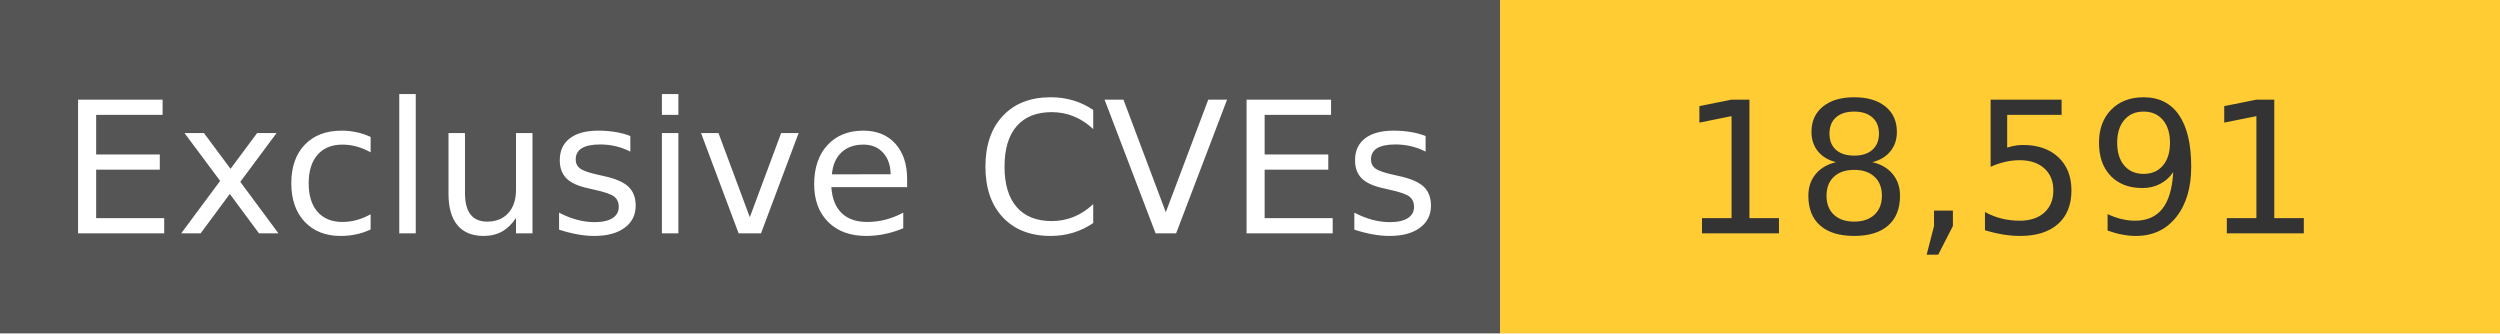
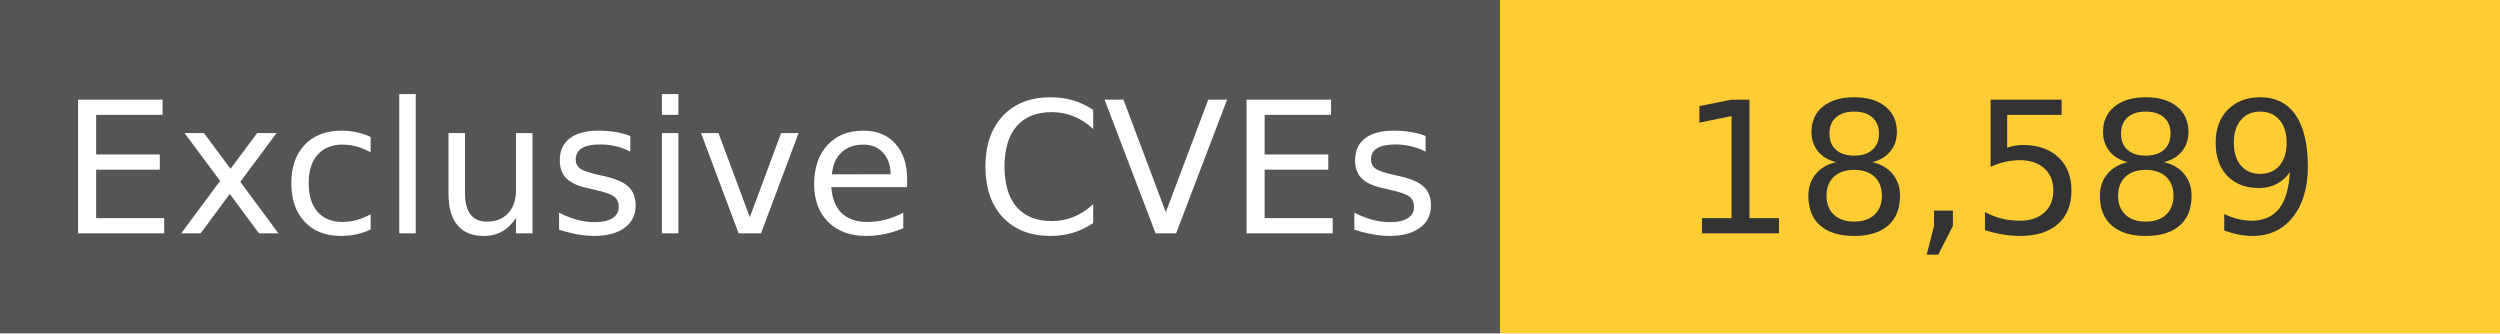
<svg xmlns="http://www.w3.org/2000/svg" width="150" height="20" role="img">
  <linearGradient id="s" x2="0" y2="100%">
    <stop offset="0" stop-color="#bbb" stop-opacity=".1" />
    <stop offset="1" stop-opacity=".1" />
  </linearGradient>
  <g>
    <rect width="90" height="20" fill="#555" />
    <rect x="90" width="267" height="20" fill="#ffcc33" />
  </g>
  <g fill="#fff" text-anchor="middle" font-family="Verdana,Geneva,DejaVu Sans,sans-serif" text-rendering="geometricPrecision" font-size="110">
    <text x="450" y="140" transform="scale(.1)" fill="#fff">
            Exclusive CVEs
        </text>
    <text x="1200" y="140" transform="scale(.1)" fill="#333">
-             18,591
+             18,589
        </text>
  </g>
</svg>
